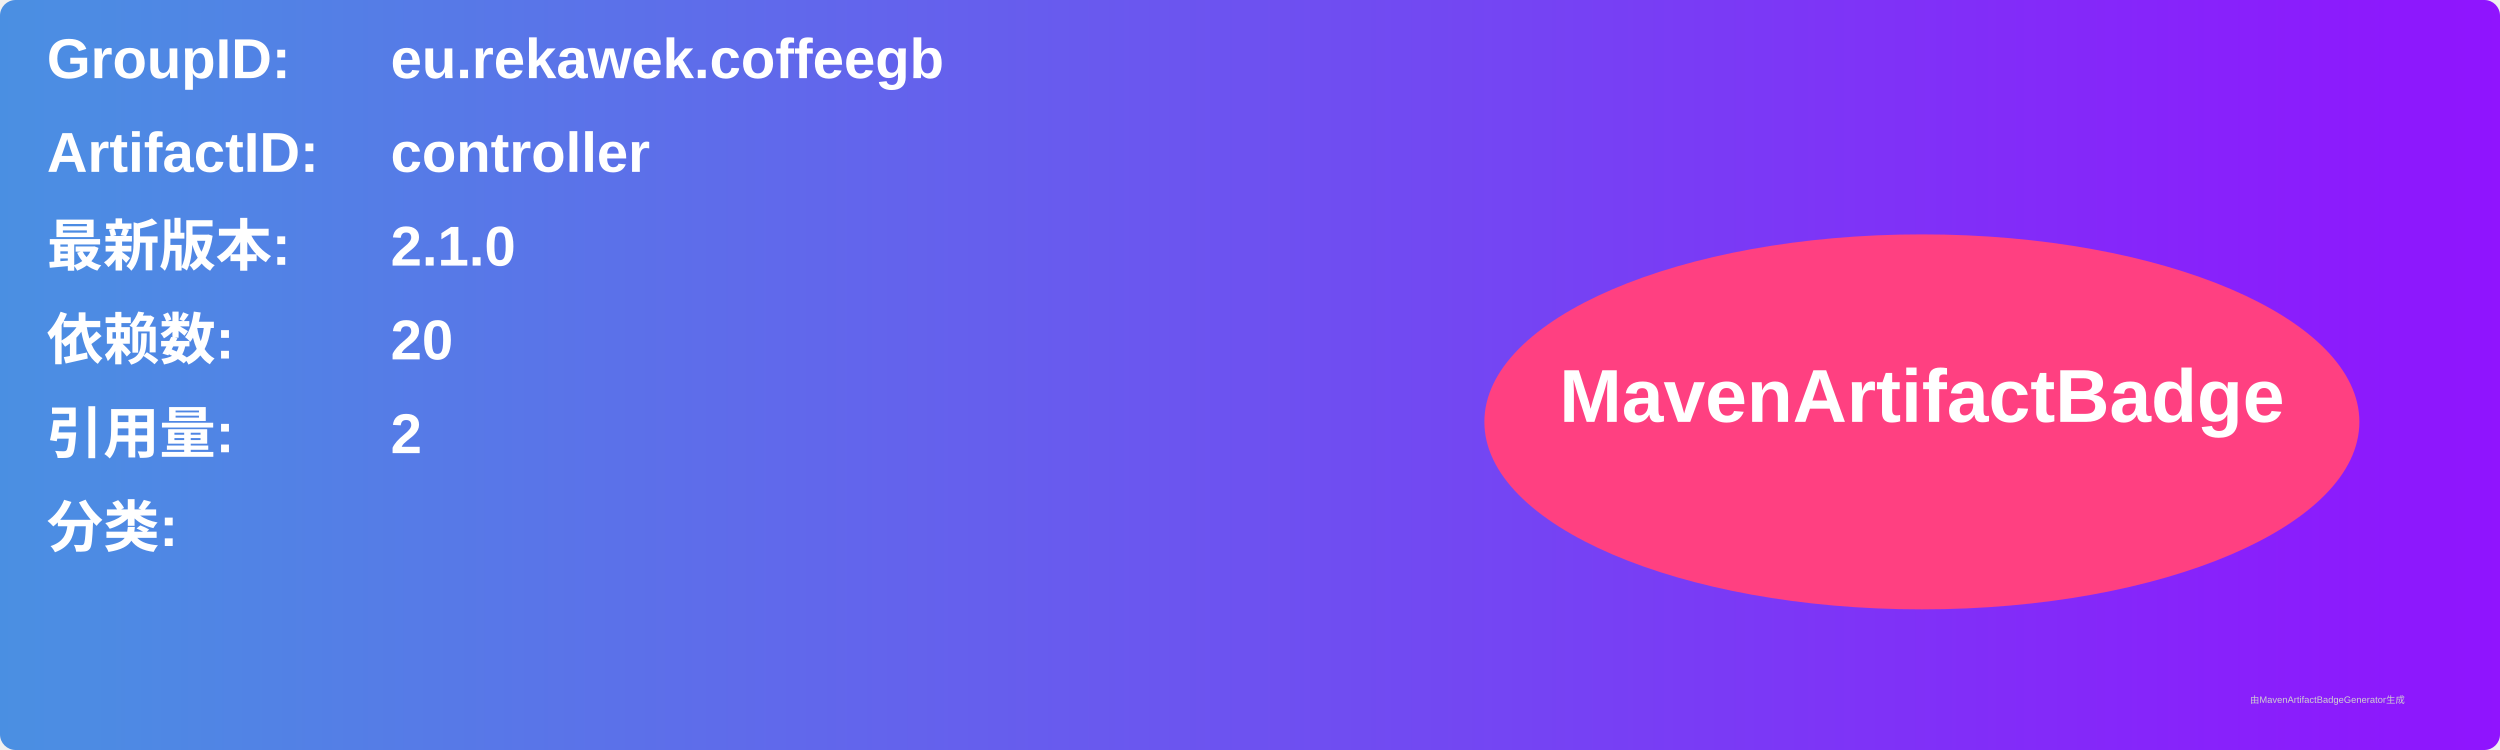
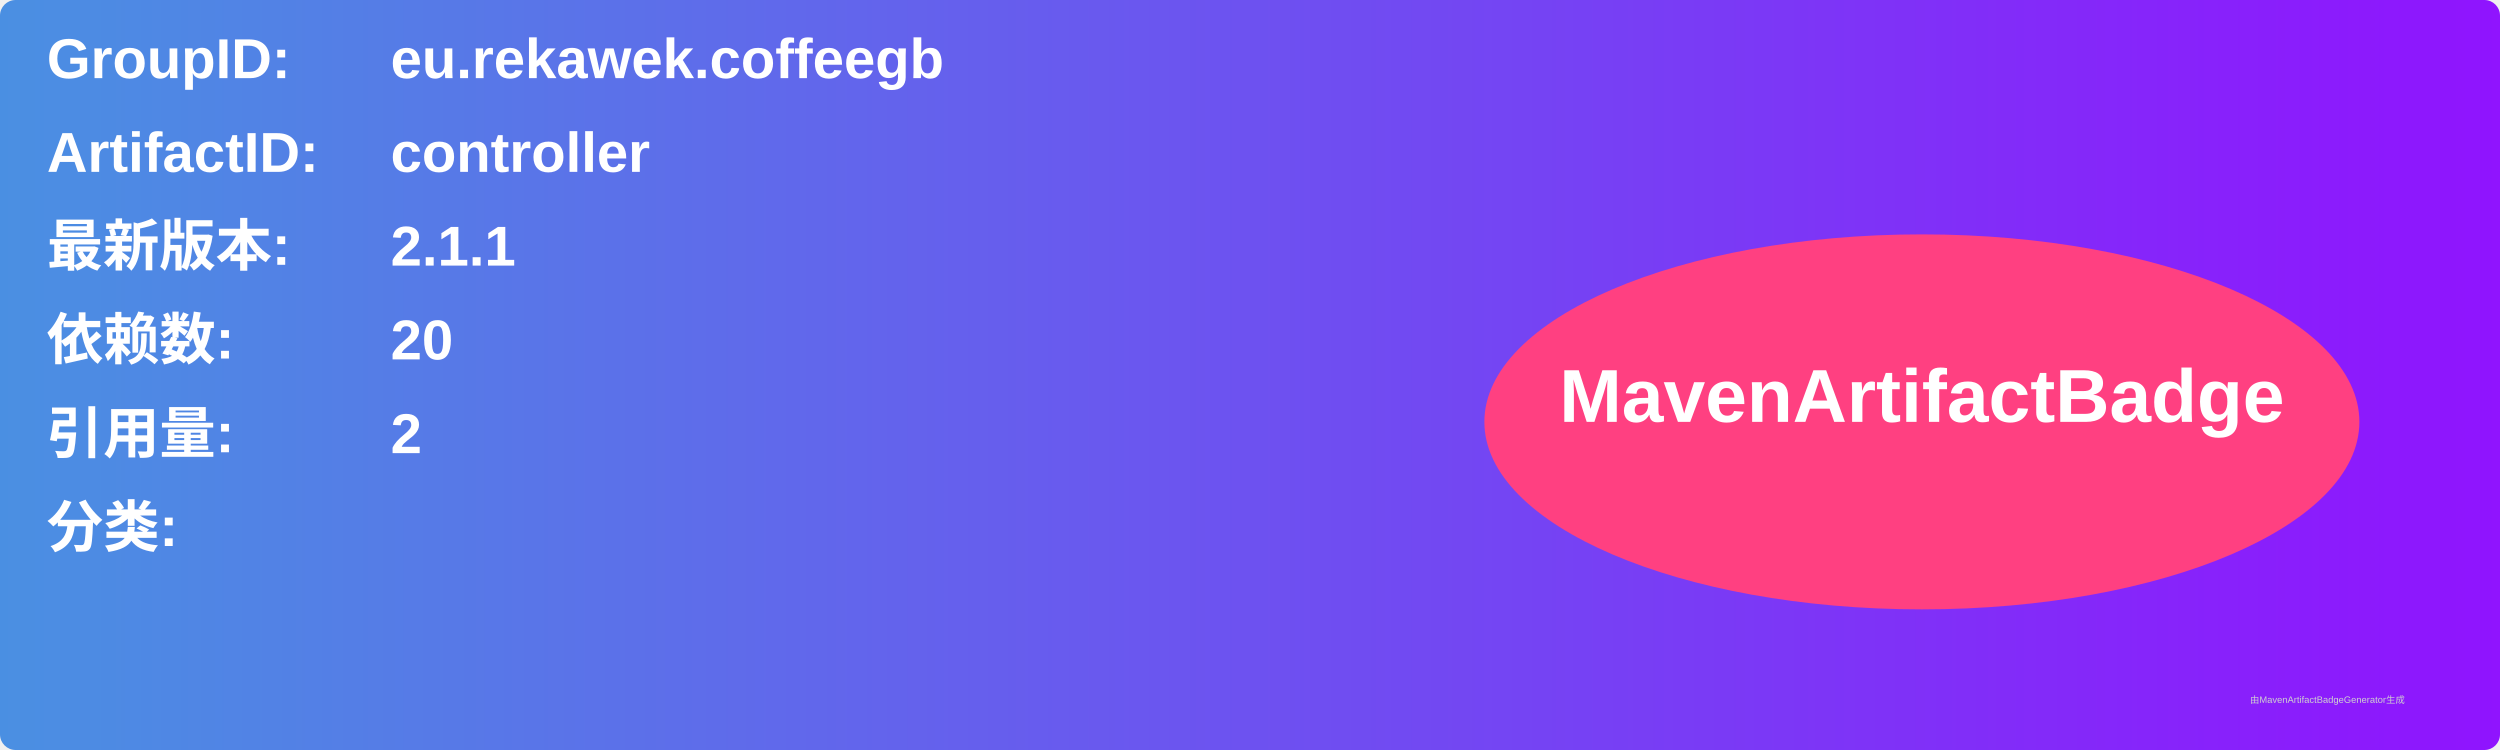
<svg xmlns="http://www.w3.org/2000/svg" width="800" height="240" viewBox="0 0 800 240">
  <linearGradient id="grad" x1="0%" y1="0%" x2="100%" y2="0%">
    <stop offset="0%" stop-color="#4a90e2" />
    <stop offset="100%" stop-color="#9013fe" />
  </linearGradient>
  <rect width="100%" height="100%" rx="5" ry="5" fill="url(#grad)" />
  <g transform="translate(15, 15)">
    <text x="0" y="10" font-family="Arial" font-size="18" fill="white" font-weight="bold" width="260">GroupID:</text>
    <text x="110" y="10" font-family="Arial" font-size="18" fill="white" font-weight="bold" width="460">eu.rekawek.coffeegb</text>
    <text x="0" y="40" font-family="Arial" font-size="18" fill="white" font-weight="bold" width="260">ArtifactID:</text>
    <text x="110" y="40" font-family="Arial" font-size="18" fill="white" font-weight="bold" width="460">controller</text>
    <text x="0" y="70" font-family="Arial" font-size="18" fill="white" font-weight="bold">最新版本:</text>
    <text x="110" y="70" font-family="Arial" font-size="18" fill="white" font-weight="bold">
-       <tspan font-weight="bold">2.1.0</tspan>
+       <tspan font-weight="bold">2.1.1</tspan>
    </text>
    <text x="0" y="100" font-family="Arial" font-size="18" fill="white" font-weight="bold">依赖数: </text>
    <text x="110" y="100" font-family="Arial" font-size="18" fill="white">
      <tspan font-weight="bold">20</tspan>
    </text>
    <text x="0" y="130" font-family="Arial" font-size="18" fill="white" font-weight="bold">引用量: </text>
    <text x="110" y="130" font-family="Arial" font-size="18" fill="white">
      <tspan font-weight="bold">2</tspan>
    </text>
    <text x="0" y="160" font-family="Arial" font-size="18" fill="white" font-weight="bold">分类:</text>
    <text x="10" y="190" font-family="Arial" font-size="10" fill="white">
      <tspan font-weight="bold" />
    </text>
    <ellipse cx="600" cy="120" rx="140" ry="60" fill="#ff4081" />
    <text x="600" y="120" text-anchor="middle" font-family="Arial" font-size="24" fill="white" font-weight="bold">MavenArtifactBadge</text>
  </g>
  <text x="720" y="225" font-family="Arial" font-size="3" fill="#d0d0d0">由MavenArtifactBadgeGenerator生成</text>
</svg>
